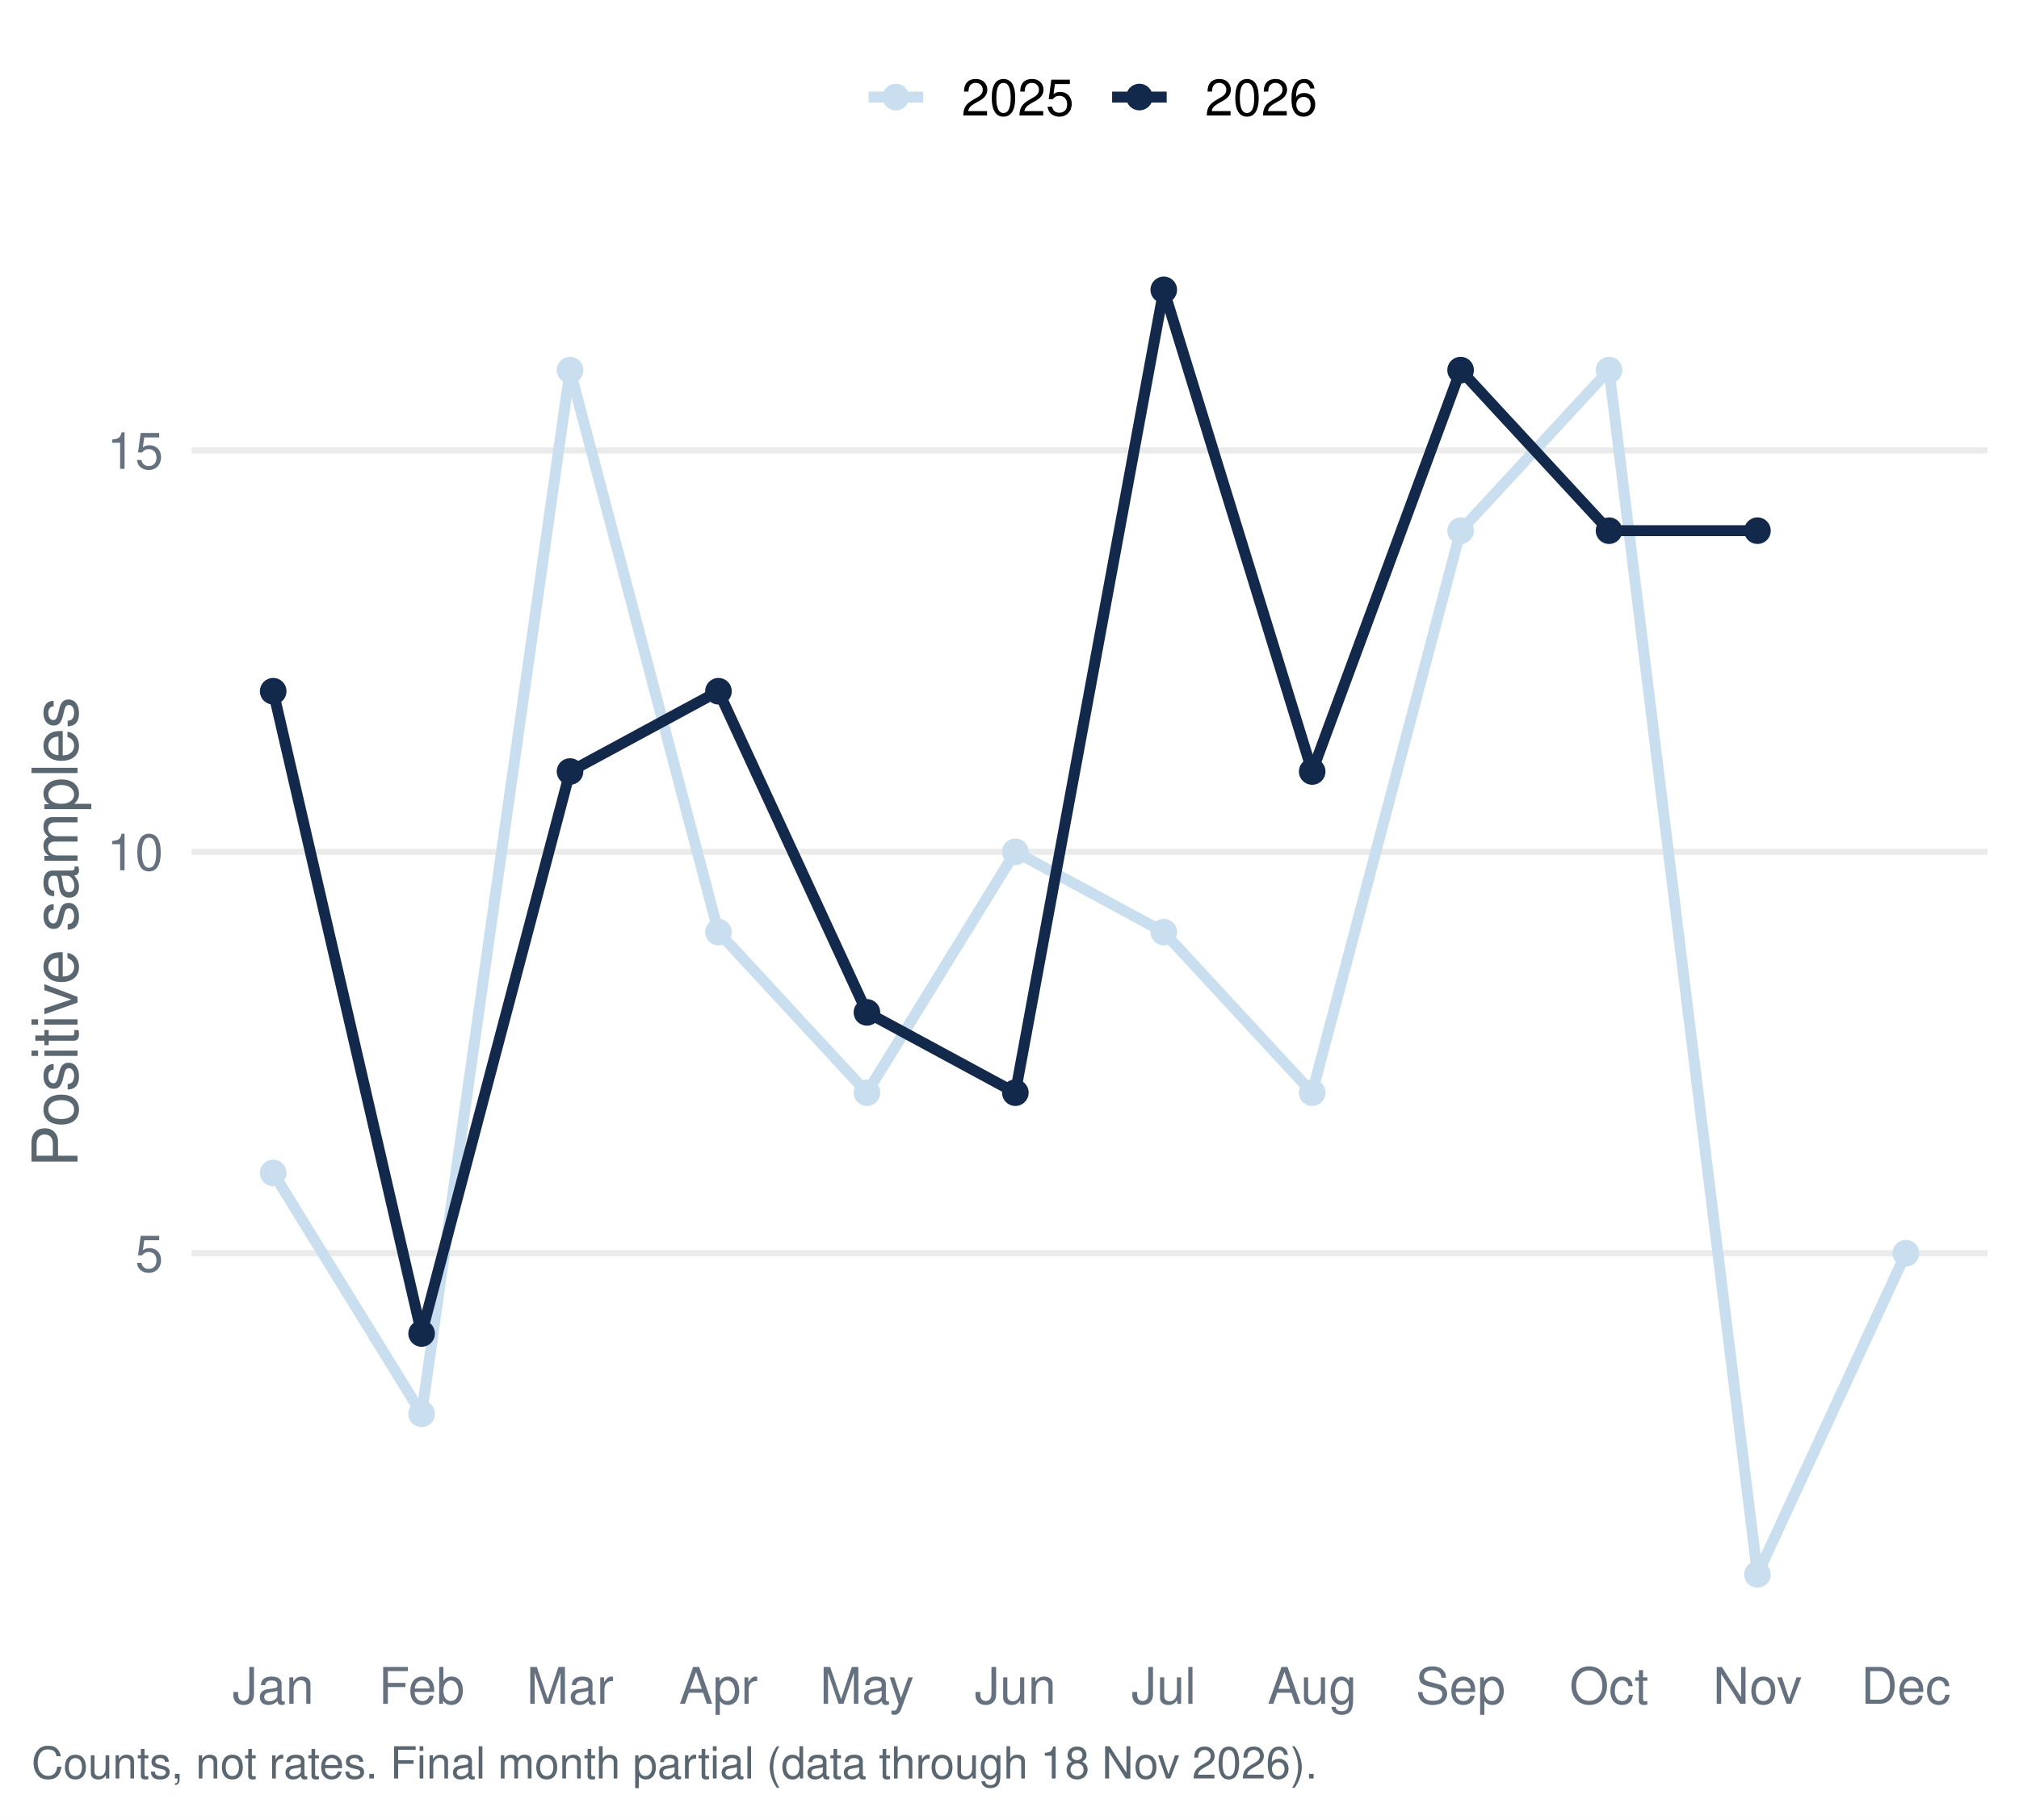
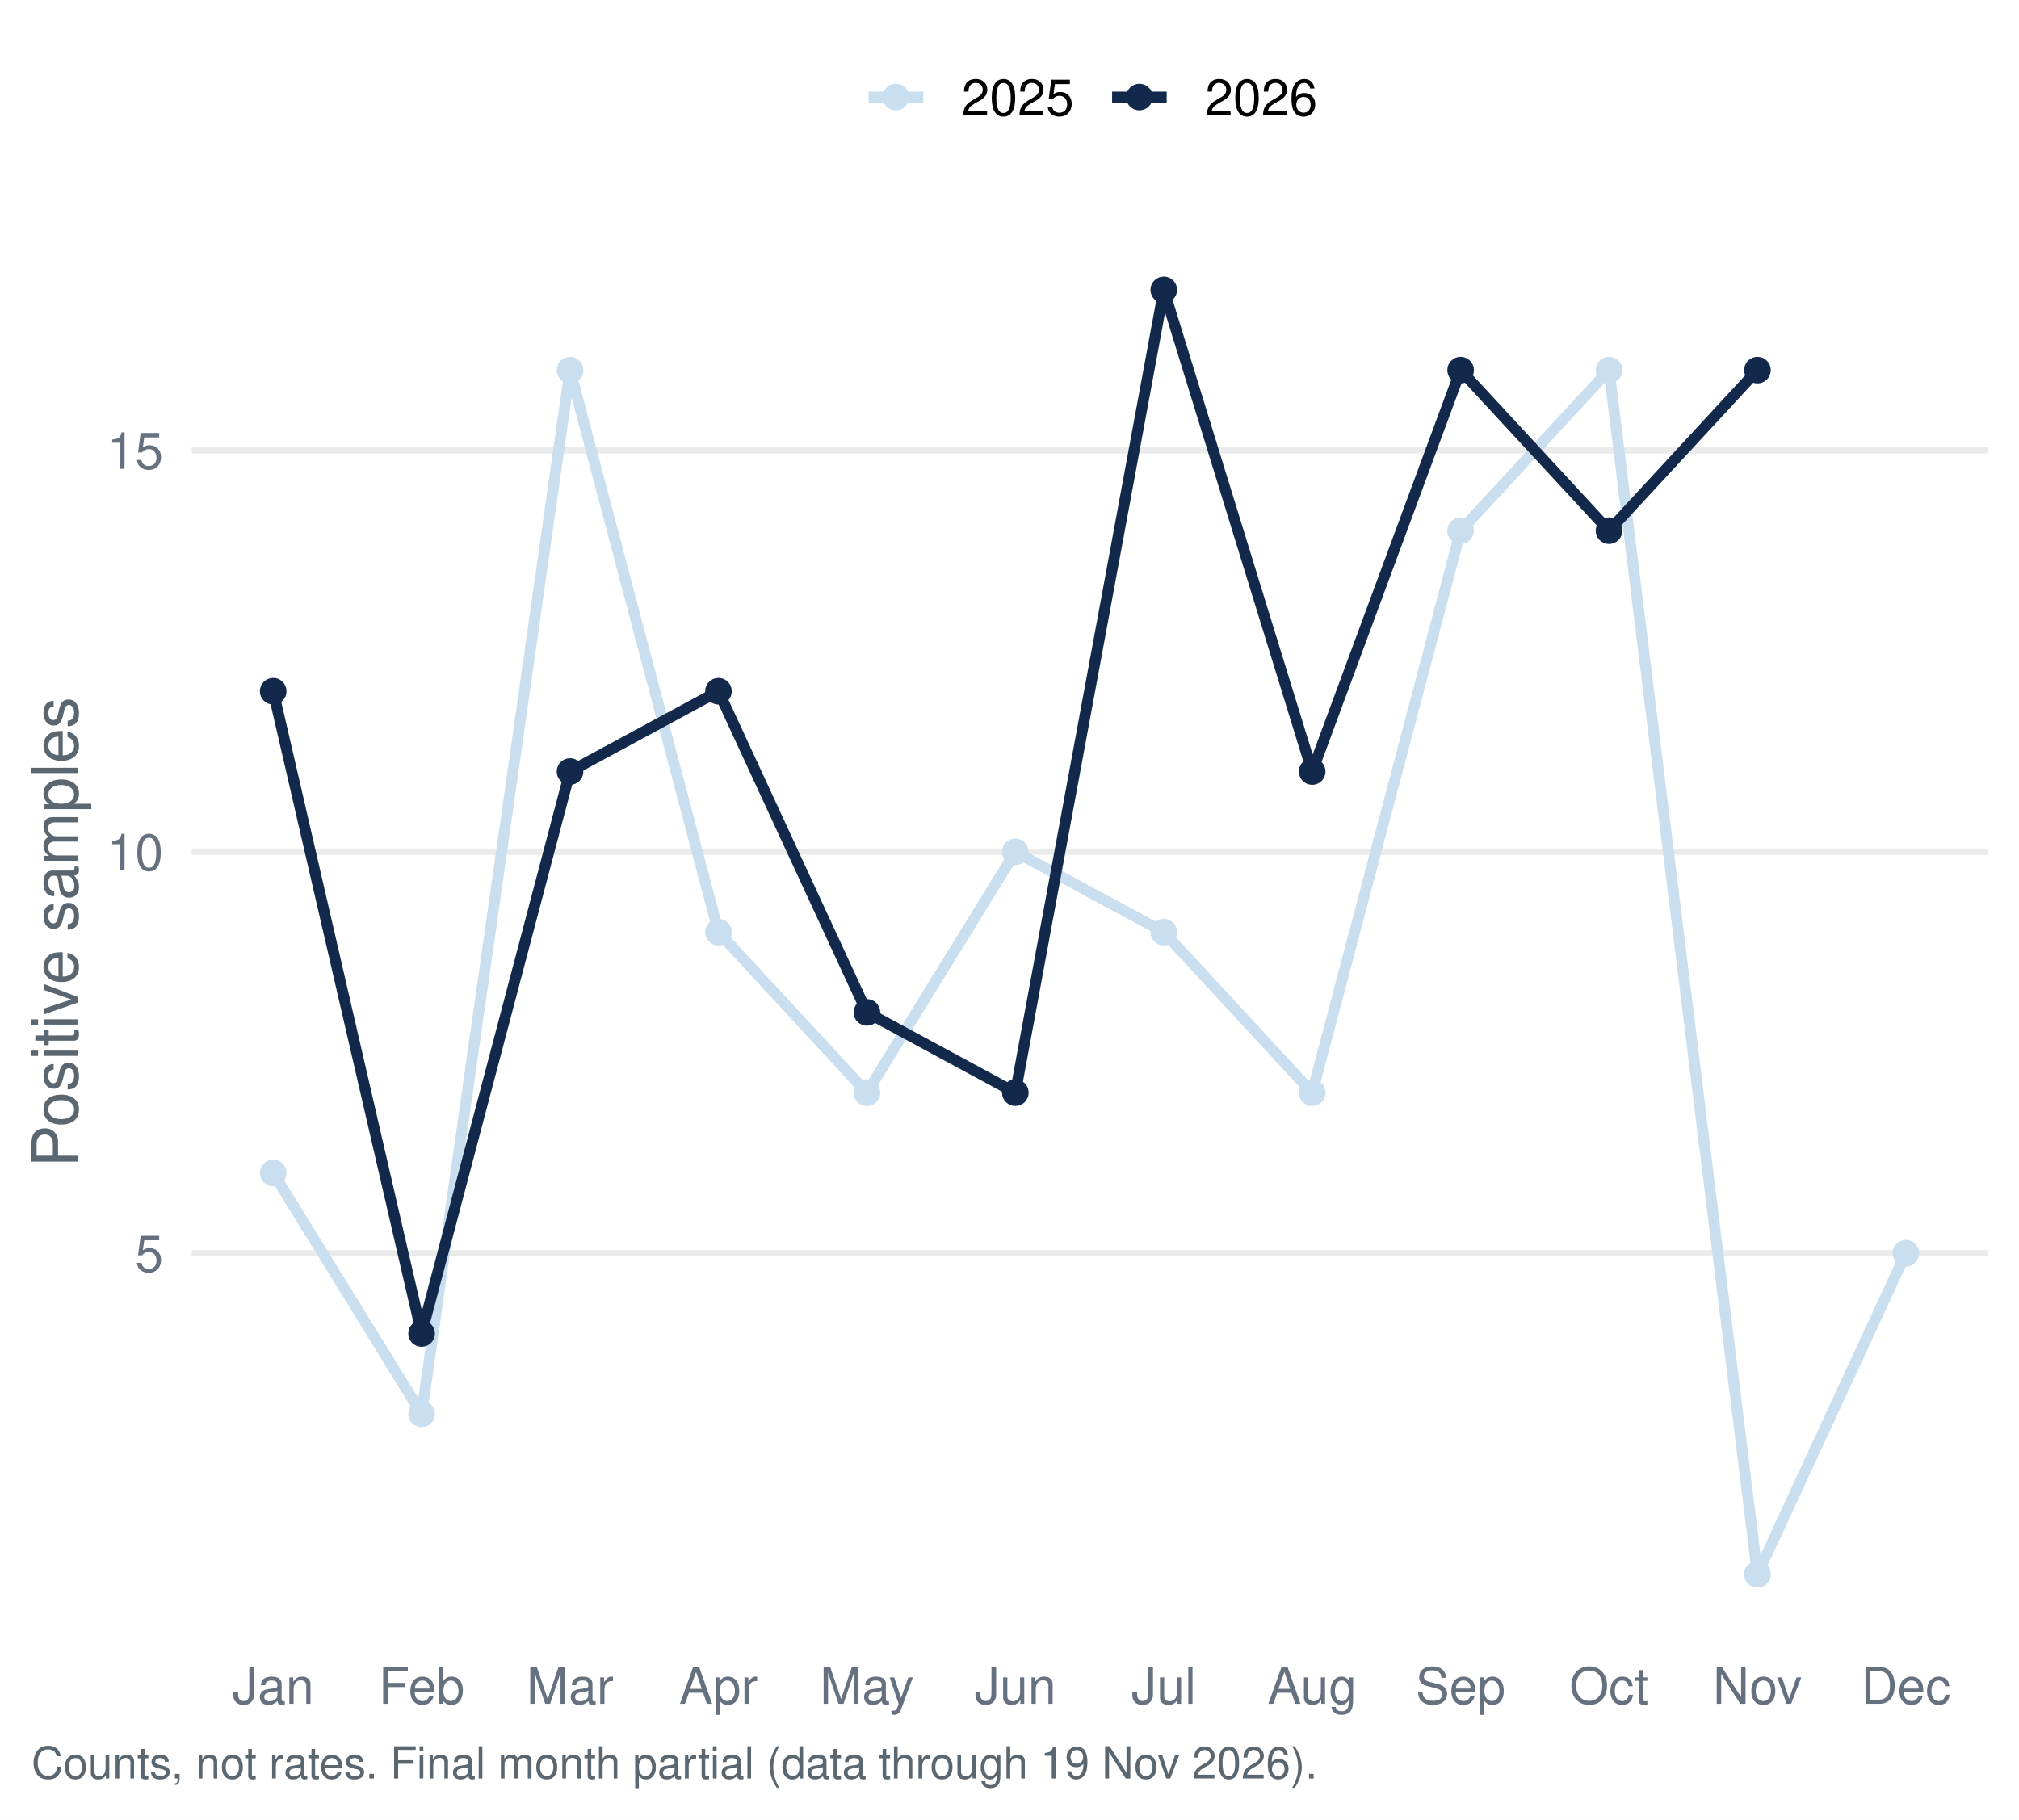
<svg xmlns="http://www.w3.org/2000/svg" width="511.20pt" height="460.80pt" viewBox="0 0 511.20 460.80">
  <g class="svglite">
    <defs>
      <style type="text/css">
    .svglite line, .svglite polyline, .svglite polygon, .svglite path, .svglite rect, .svglite circle {
      fill: none;
      stroke: #000000;
      stroke-linecap: round;
      stroke-linejoin: round;
      stroke-miterlimit: 10.00;
    }
    .svglite text {
      white-space: pre;
    }
    .svglite g.glyphgroup path {
      fill: inherit;
      stroke: none;
    }
  </style>
    </defs>
    <rect width="100%" height="100%" style="stroke: none; fill: #FFFFFF;" />
    <defs>
      <clipPath id="cpMC4wMHw1MTEuMjB8MC4wMHw0NjAuODA=">
        <rect x="0.00" y="0.00" width="511.20" height="460.80" />
      </clipPath>
    </defs>
    <g clip-path="url(#cpMC4wMHw1MTEuMjB8MC4wMHw0NjAuODA=)">
      <rect x="0.00" y="-0" width="511.20" height="460.80" style="stroke-width: 1.55; stroke: none; fill: #FFFFFF;" />
    </g>
    <defs>
      <clipPath id="cpNDguNTB8NTAzLjIzfDU3LjEzfDQxNC45Ng==">
        <rect x="48.50" y="57.13" width="454.73" height="357.83" />
      </clipPath>
    </defs>
    <g clip-path="url(#cpNDguNTB8NTAzLjIzfDU3LjEzfDQxNC45Ng==)">
      <polyline points="48.50,317.37 503.23,317.37 " style="stroke-width: 1.55; stroke: #EBEBEB; stroke-linecap: butt;" />
      <polyline points="48.50,215.72 503.23,215.72 " style="stroke-width: 1.55; stroke: #EBEBEB; stroke-linecap: butt;" />
      <polyline points="48.50,114.06 503.23,114.06 " style="stroke-width: 1.55; stroke: #EBEBEB; stroke-linecap: butt;" />
      <polyline points="69.17,297.04 106.75,358.04 144.33,93.73 181.91,236.05 219.50,276.71 257.08,215.72 294.66,236.05 332.24,276.71 369.82,134.39 407.40,93.73 444.98,398.70 482.56,317.37 " style="stroke-width: 2.77; stroke: #C9DEEE; stroke-linecap: butt;" />
-       <polyline points="69.17,175.05 106.75,337.70 144.33,195.38 181.91,175.05 219.50,256.38 257.08,276.71 294.66,73.40 332.24,195.38 369.82,93.73 407.40,134.39 444.98,134.39 " style="stroke-width: 2.77; stroke: #13294B; stroke-linecap: butt;" />
+       <polyline points="69.17,175.05 106.75,337.70 144.33,195.38 181.91,175.05 219.50,256.38 257.08,276.71 294.66,73.40 332.24,195.38 369.82,93.73 407.40,134.39 444.98,93.73 " style="stroke-width: 2.77; stroke: #13294B; stroke-linecap: butt;" />
      <circle cx="69.17" cy="297.04" r="2.86" style="stroke-width: 1.03; stroke: #C9DEEE; fill: #C9DEEE;" />
      <circle cx="106.75" cy="358.04" r="2.86" style="stroke-width: 1.03; stroke: #C9DEEE; fill: #C9DEEE;" />
      <circle cx="144.33" cy="93.73" r="2.86" style="stroke-width: 1.03; stroke: #C9DEEE; fill: #C9DEEE;" />
      <circle cx="181.91" cy="236.05" r="2.86" style="stroke-width: 1.03; stroke: #C9DEEE; fill: #C9DEEE;" />
      <circle cx="219.50" cy="276.71" r="2.86" style="stroke-width: 1.03; stroke: #C9DEEE; fill: #C9DEEE;" />
      <circle cx="257.08" cy="215.72" r="2.86" style="stroke-width: 1.03; stroke: #C9DEEE; fill: #C9DEEE;" />
      <circle cx="294.66" cy="236.05" r="2.86" style="stroke-width: 1.03; stroke: #C9DEEE; fill: #C9DEEE;" />
      <circle cx="332.24" cy="276.71" r="2.86" style="stroke-width: 1.03; stroke: #C9DEEE; fill: #C9DEEE;" />
      <circle cx="369.82" cy="134.39" r="2.86" style="stroke-width: 1.03; stroke: #C9DEEE; fill: #C9DEEE;" />
      <circle cx="407.40" cy="93.73" r="2.86" style="stroke-width: 1.03; stroke: #C9DEEE; fill: #C9DEEE;" />
      <circle cx="444.98" cy="398.70" r="2.86" style="stroke-width: 1.03; stroke: #C9DEEE; fill: #C9DEEE;" />
      <circle cx="482.56" cy="317.37" r="2.86" style="stroke-width: 1.03; stroke: #C9DEEE; fill: #C9DEEE;" />
      <circle cx="69.17" cy="175.05" r="2.86" style="stroke-width: 1.03; stroke: #13294B; fill: #13294B;" />
      <circle cx="106.75" cy="337.70" r="2.86" style="stroke-width: 1.03; stroke: #13294B; fill: #13294B;" />
      <circle cx="144.33" cy="195.38" r="2.86" style="stroke-width: 1.03; stroke: #13294B; fill: #13294B;" />
      <circle cx="181.91" cy="175.05" r="2.86" style="stroke-width: 1.03; stroke: #13294B; fill: #13294B;" />
      <circle cx="219.50" cy="256.38" r="2.86" style="stroke-width: 1.03; stroke: #13294B; fill: #13294B;" />
      <circle cx="257.08" cy="276.71" r="2.86" style="stroke-width: 1.03; stroke: #13294B; fill: #13294B;" />
      <circle cx="294.66" cy="73.40" r="2.86" style="stroke-width: 1.03; stroke: #13294B; fill: #13294B;" />
      <circle cx="332.24" cy="195.38" r="2.86" style="stroke-width: 1.03; stroke: #13294B; fill: #13294B;" />
      <circle cx="369.82" cy="93.73" r="2.86" style="stroke-width: 1.03; stroke: #13294B; fill: #13294B;" />
      <circle cx="407.40" cy="134.39" r="2.86" style="stroke-width: 1.03; stroke: #13294B; fill: #13294B;" />
-       <circle cx="444.98" cy="134.39" r="2.86" style="stroke-width: 1.03; stroke: #13294B; fill: #13294B;" />
+       <circle cx="444.98" cy="93.73" r="2.86" style="stroke-width: 1.03; stroke: #13294B; fill: #13294B;" />
    </g>
    <g clip-path="url(#cpMC4wMHw1MTEuMjB8MC4wMHw0NjAuODA=)">
      <text x="41.33" y="322.04" text-anchor="end" style="font-size: 12.80px;fill: #667180; font-family: &quot;Nimbus Sans&quot;;" textLength="7.11px" lengthAdjust="spacingAndGlyphs">5</text>
      <text x="41.33" y="220.38" text-anchor="end" style="font-size: 12.80px;fill: #667180; font-family: &quot;Nimbus Sans&quot;;" textLength="14.22px" lengthAdjust="spacingAndGlyphs">10</text>
      <text x="41.33" y="118.72" text-anchor="end" style="font-size: 12.80px;fill: #667180; font-family: &quot;Nimbus Sans&quot;;" textLength="14.22px" lengthAdjust="spacingAndGlyphs">15</text>
      <text x="69.17" y="431.47" text-anchor="middle" style="font-size: 12.80px;fill: #667180; font-family: &quot;Nimbus Sans&quot;;" textLength="20.62px" lengthAdjust="spacingAndGlyphs">Jan</text>
      <text x="106.75" y="431.47" text-anchor="middle" style="font-size: 12.80px;fill: #667180; font-family: &quot;Nimbus Sans&quot;;" textLength="21.75px" lengthAdjust="spacingAndGlyphs">Feb</text>
      <text x="144.33" y="431.47" text-anchor="middle" style="font-size: 12.80px;fill: #667180; font-family: &quot;Nimbus Sans&quot;;" textLength="22.03px" lengthAdjust="spacingAndGlyphs">Mar</text>
      <text x="181.91" y="431.47" text-anchor="middle" style="font-size: 12.80px;fill: #667180; font-family: &quot;Nimbus Sans&quot;;" textLength="19.91px" lengthAdjust="spacingAndGlyphs">Apr</text>
      <text x="219.50" y="431.47" text-anchor="middle" style="font-size: 12.80px;fill: #667180; font-family: &quot;Nimbus Sans&quot;;" textLength="23.83px" lengthAdjust="spacingAndGlyphs">May</text>
      <text x="257.08" y="431.47" text-anchor="middle" style="font-size: 12.80px;fill: #667180; font-family: &quot;Nimbus Sans&quot;;" textLength="20.62px" lengthAdjust="spacingAndGlyphs">Jun</text>
      <text x="294.66" y="431.47" text-anchor="middle" style="font-size: 12.80px;fill: #667180; font-family: &quot;Nimbus Sans&quot;;" textLength="16.36px" lengthAdjust="spacingAndGlyphs">Jul</text>
      <text x="332.24" y="431.47" text-anchor="middle" style="font-size: 12.80px;fill: #667180; font-family: &quot;Nimbus Sans&quot;;" textLength="22.61px" lengthAdjust="spacingAndGlyphs">Aug</text>
      <text x="369.82" y="431.47" text-anchor="middle" style="font-size: 12.80px;fill: #667180; font-family: &quot;Nimbus Sans&quot;;" textLength="22.72px" lengthAdjust="spacingAndGlyphs">Sep</text>
      <text x="407.40" y="431.47" text-anchor="middle" style="font-size: 12.80px;fill: #667180; font-family: &quot;Nimbus Sans&quot;;" textLength="20.03px" lengthAdjust="spacingAndGlyphs">Oct</text>
      <text x="444.98" y="431.47" text-anchor="middle" style="font-size: 12.80px;fill: #667180; font-family: &quot;Nimbus Sans&quot;;" textLength="22.55px" lengthAdjust="spacingAndGlyphs">Nov</text>
      <text x="482.56" y="431.47" text-anchor="middle" style="font-size: 12.80px;fill: #667180; font-family: &quot;Nimbus Sans&quot;;" textLength="22.72px" lengthAdjust="spacingAndGlyphs">Dec</text>
      <text transform="translate(19.63,236.05) rotate(-90)" text-anchor="middle" style="font-size: 16.00px;fill: #5B6770; font-family: &quot;Nimbus Sans&quot;;" textLength="119.11px" lengthAdjust="spacingAndGlyphs">Positive samples</text>
      <line x1="219.92" y1="24.58" x2="233.75" y2="24.58" style="stroke-width: 2.77; stroke: #C9DEEE; stroke-linecap: butt;" />
      <circle cx="226.83" cy="24.58" r="2.86" style="stroke-width: 1.03; stroke: #C9DEEE; fill: #C9DEEE;" />
      <line x1="281.58" y1="24.58" x2="295.40" y2="24.58" style="stroke-width: 2.77; stroke: #13294B; stroke-linecap: butt;" />
      <circle cx="288.49" cy="24.58" r="2.86" style="stroke-width: 1.03; stroke: #13294B; fill: #13294B;" />
      <text x="243.44" y="29.25" style="font-size: 12.80px; font-family: &quot;Nimbus Sans&quot;;" textLength="28.44px" lengthAdjust="spacingAndGlyphs">2025</text>
      <text x="305.10" y="29.25" style="font-size: 12.80px; font-family: &quot;Nimbus Sans&quot;;" textLength="28.44px" lengthAdjust="spacingAndGlyphs">2026</text>
-       <text x="7.97" y="450.39" style="font-size: 11.20px;fill: #5B6770; font-family: &quot;Nimbus Sans&quot;;" textLength="325.16px" lengthAdjust="spacingAndGlyphs">Counts, not rates. Final month partial (data through 18 Nov 2026).</text>
+       <text x="7.97" y="450.39" style="font-size: 11.20px;fill: #5B6770; font-family: &quot;Nimbus Sans&quot;;" textLength="325.16px" lengthAdjust="spacingAndGlyphs">Counts, not rates. Final month partial (data through 19 Nov 2026).</text>
    </g>
  </g>
</svg>
